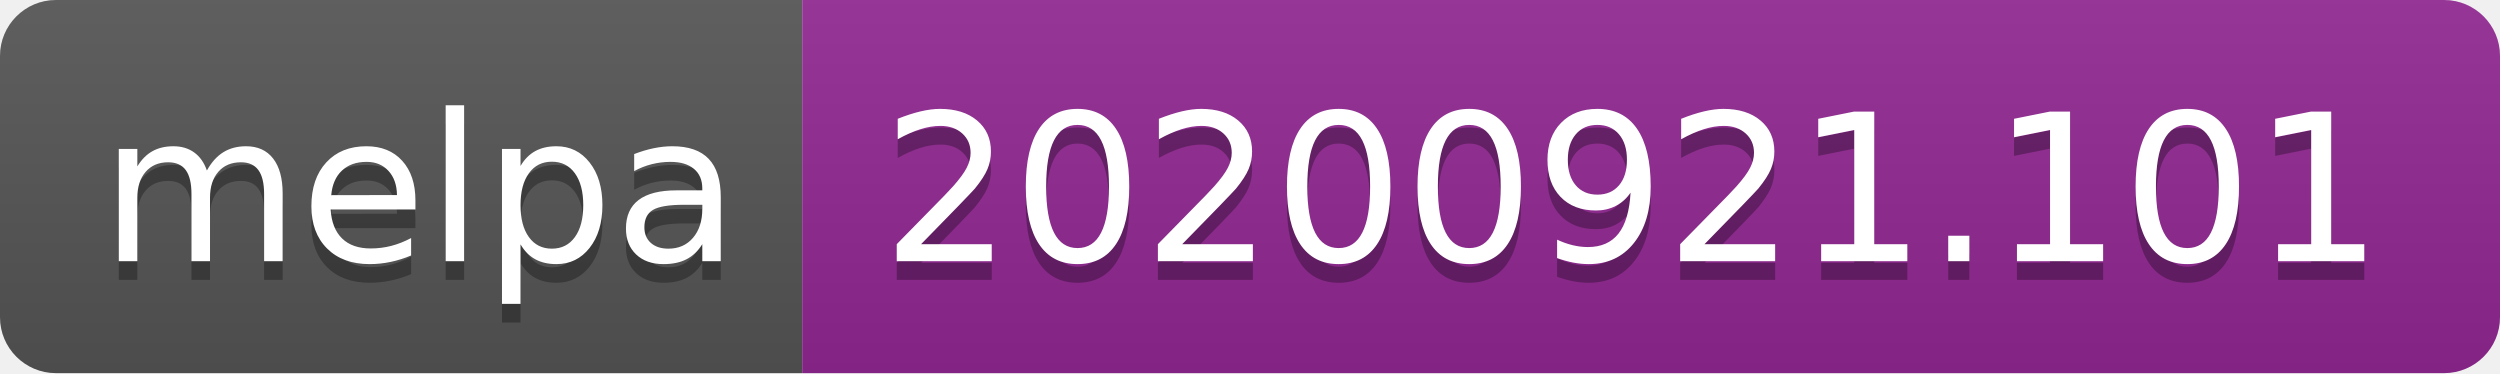
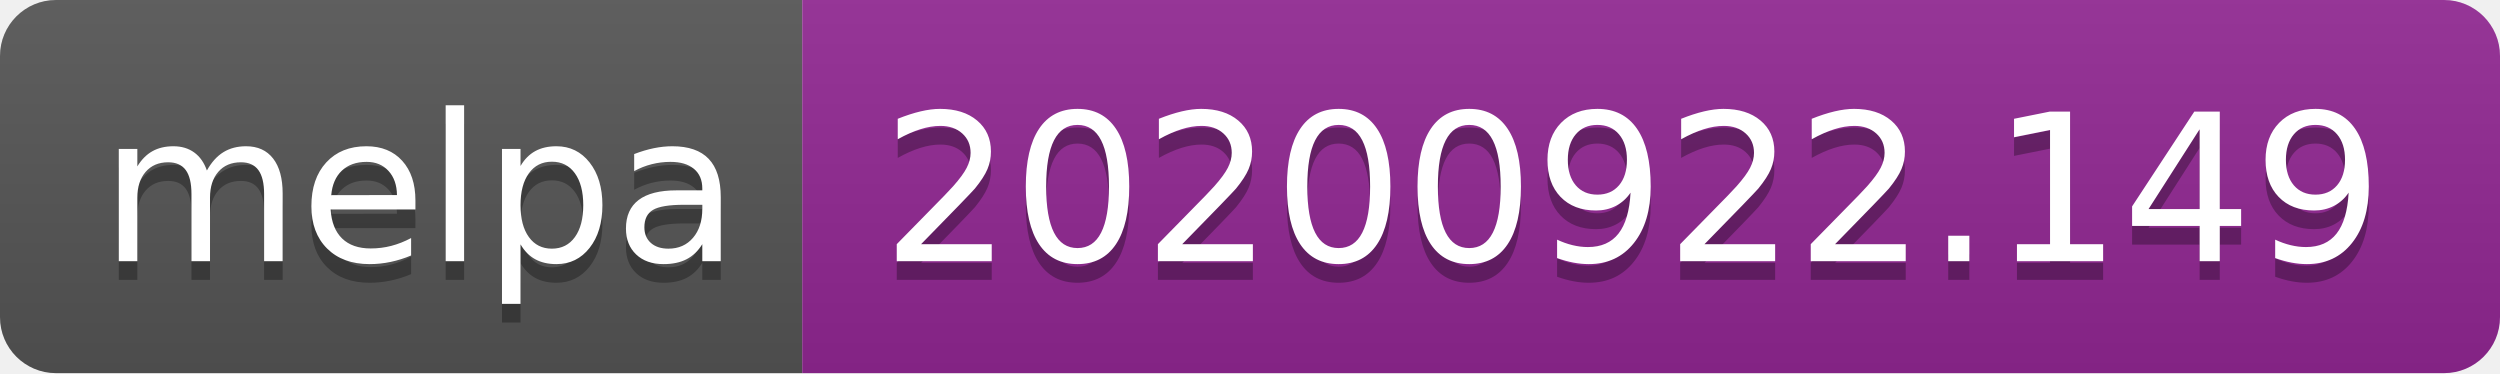
- <svg xmlns="http://www.w3.org/2000/svg" width="134" height="20" role="img" aria-label="melpa: 20200921.101">
+ <svg xmlns="http://www.w3.org/2000/svg" width="134" height="20" role="img" aria-label="melpa: 20200922.149">
  <linearGradient id="s" x2="0" y2="100%">
    <stop offset="0" stop-color="#bbb" stop-opacity=".1" />
    <stop offset="1" stop-opacity=".1" />
  </linearGradient>
  <clipPath id="r">
    <rect width="134" height="20" rx="3" fill="#fff" />
  </clipPath>
  <g clip-path="url(#r)">
    <rect width="43" height="20" fill="#555" />
    <rect x="43" width="91" height="20" fill="#922793" />
    <rect width="134" height="20" fill="url(#s)" />
  </g>
  <g fill="#fff" text-anchor="middle" font-family="Verdana,Geneva,DejaVu Sans,sans-serif" text-rendering="geometricPrecision" font-size="110">
    <text aria-hidden="true" x="225" y="150" fill="#010101" fill-opacity=".3" transform="scale(.1)" textLength="330">melpa</text>
    <text x="225" y="140" transform="scale(.1)" fill="#fff" textLength="330">melpa</text>
-     <text aria-hidden="true" x="875" y="150" fill="#010101" fill-opacity=".3" transform="scale(.1)" textLength="810">20200921.101</text>
-     <text x="875" y="140" transform="scale(.1)" fill="#fff" textLength="810">20200921.101</text>
+     <text aria-hidden="true" x="875" y="150" fill="#010101" fill-opacity=".3" transform="scale(.1)" textLength="810">20200922.149</text>
+     <text x="875" y="140" transform="scale(.1)" fill="#fff" textLength="810">20200922.149</text>
  </g>
</svg>
